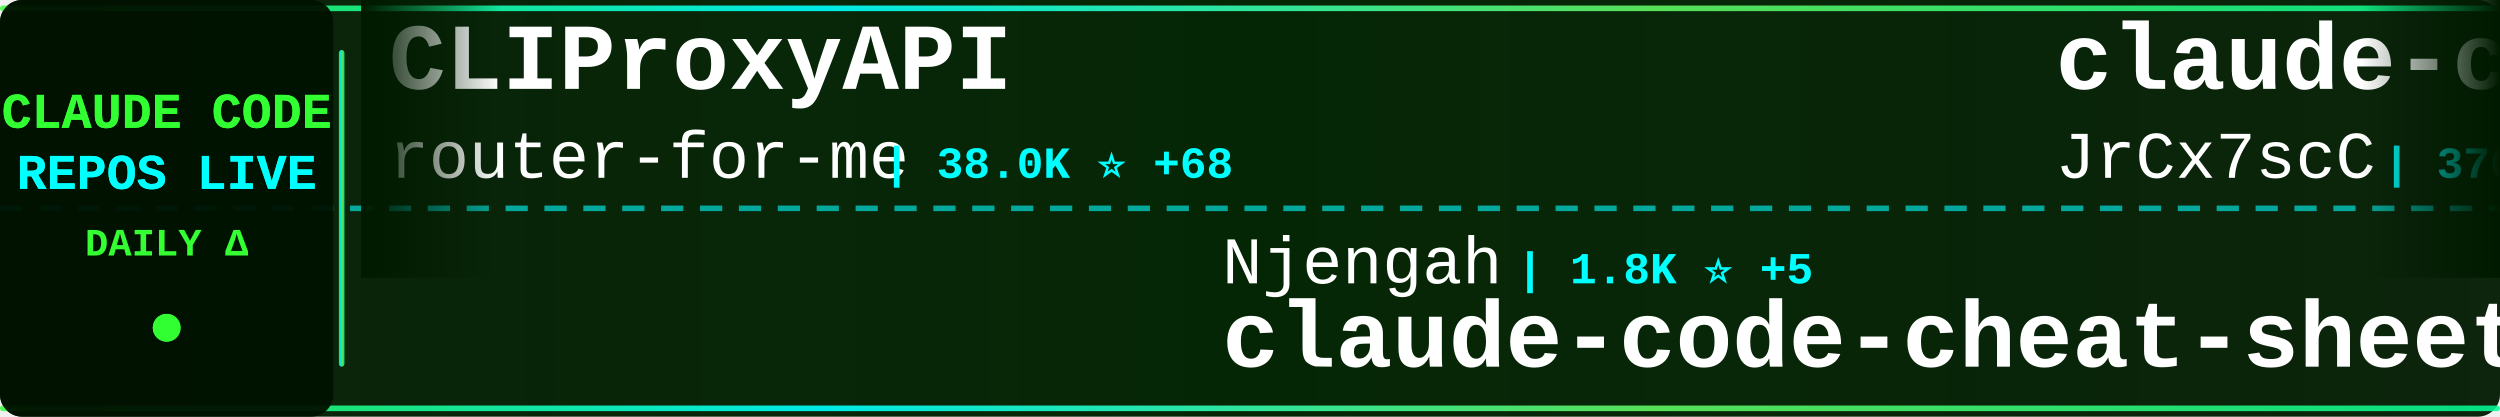
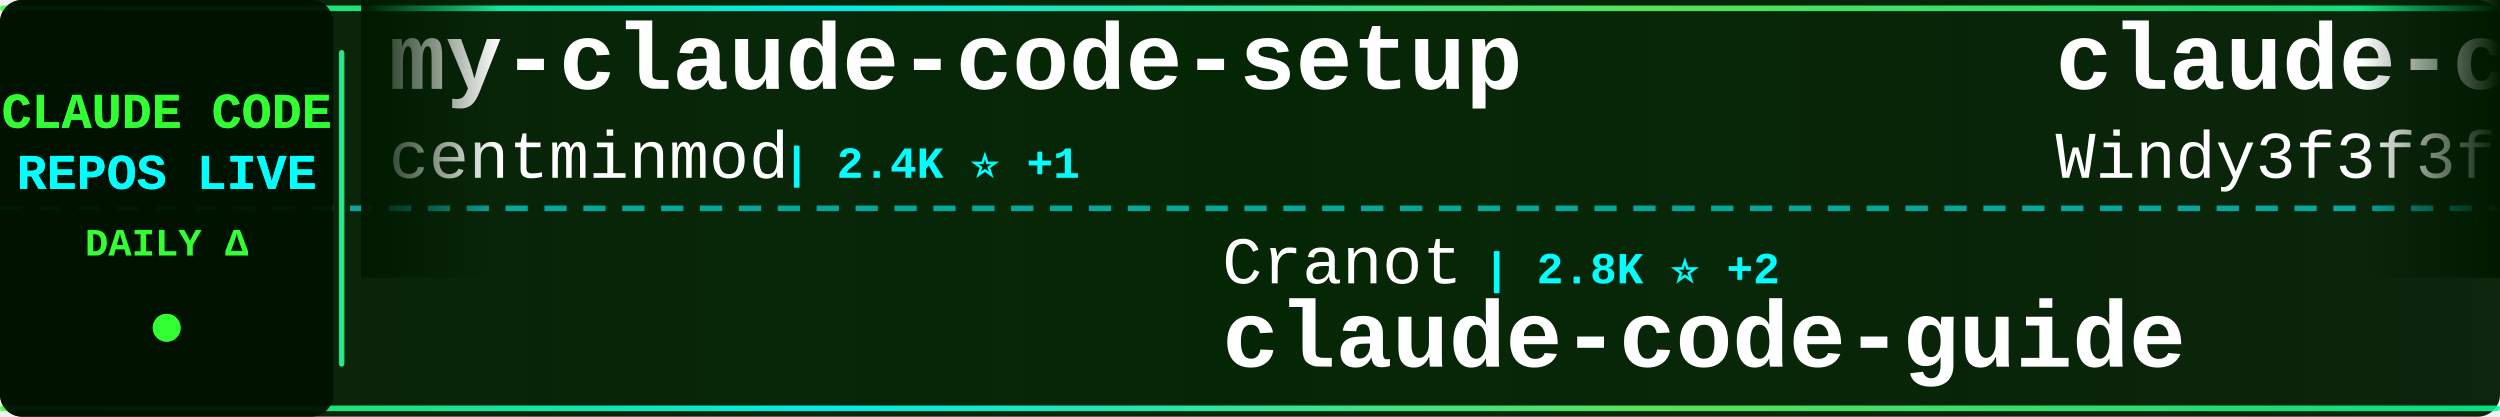
<svg xmlns="http://www.w3.org/2000/svg" width="900" height="150">
  <defs>
    <linearGradient id="tickerBg" x1="0%" y1="0%" x2="100%" y2="0%">
      <stop offset="0%" style="stop-color:#001a00;stop-opacity:0.95" />
      <stop offset="50%" style="stop-color:#002200;stop-opacity:0.98" />
      <stop offset="100%" style="stop-color:#001a00;stop-opacity:0.95" />
    </linearGradient>
    <linearGradient id="borderGrad" x1="0%" y1="0%" x2="100%" y2="0%">
      <stop offset="0%" style="stop-color:#33ff33;stop-opacity:0.85">
        <animate attributeName="stop-opacity" values="0.85;1;0.85" dur="2s" repeatCount="indefinite" />
      </stop>
      <stop offset="33%" style="stop-color:#00ffff;stop-opacity:0.9">
        <animate attributeName="stop-opacity" values="0.9;1;0.9" dur="2.2s" repeatCount="indefinite" />
      </stop>
      <stop offset="66%" style="stop-color:#66ff66;stop-opacity:0.85">
        <animate attributeName="stop-opacity" values="0.85;1;0.85" dur="1.8s" repeatCount="indefinite" />
      </stop>
      <stop offset="100%" style="stop-color:#00ff99;stop-opacity:0.85">
        <animate attributeName="stop-opacity" values="0.85;1;0.85" dur="2s" repeatCount="indefinite" />
      </stop>
    </linearGradient>
    <filter id="textGlow">
      <feGaussianBlur stdDeviation="0.1" result="coloredBlur" />
      <feMerge>
        <feMergeNode in="coloredBlur" />
        <feMergeNode in="SourceGraphic" />
      </feMerge>
    </filter>
    <filter id="metricGlow">
      <feGaussianBlur stdDeviation="0.2" result="coloredBlur" />
      <feMerge>
        <feMergeNode in="coloredBlur" />
        <feMergeNode in="SourceGraphic" />
      </feMerge>
    </filter>
    <linearGradient id="leftFade" x1="0%" y1="0%" x2="100%" y2="0%">
      <stop offset="0%" style="stop-color:#001a00;stop-opacity:1" />
      <stop offset="100%" style="stop-color:#001a00;stop-opacity:0" />
    </linearGradient>
    <linearGradient id="rightFade" x1="0%" y1="0%" x2="100%" y2="0%">
      <stop offset="0%" style="stop-color:#001a00;stop-opacity:0" />
      <stop offset="100%" style="stop-color:#001a00;stop-opacity:1" />
    </linearGradient>
  </defs>
  <rect width="900" height="150" fill="url(#tickerBg)" rx="8" />
  <rect x="0" y="2" width="900" height="2" fill="url(#borderGrad)" rx="1" />
  <rect x="0" y="146" width="900" height="2" fill="url(#borderGrad)" rx="1" />
  <line x1="0" y1="75" x2="900" y2="75" stroke="#00ffff" stroke-width="2" stroke-dasharray="8 6" opacity="0.6" />
  <rect x="0" y="0" width="120" height="150" fill="#001100" opacity="0.95" rx="8" />
  <text x="60" y="46" font-family="'Courier New', monospace" font-size="18" font-weight="bold" fill="#33ff33" text-anchor="middle" filter="url(#textGlow)">
    CLAUDE CODE
  </text>
  <text x="60" y="68" font-family="'Courier New', monospace" font-size="18" font-weight="bold" fill="#00ffff" text-anchor="middle" filter="url(#textGlow)">
    REPOS LIVE
  </text>
  <text x="60" y="92" font-family="'Courier New', monospace" font-size="14" font-weight="bold" fill="#33ff33" text-anchor="middle">
    DAILY Δ
  </text>
  <circle cx="60" cy="118" r="5" fill="#33ff33" filter="url(#metricGlow)">
    <animate attributeName="r" values="4;6;4" dur="1.5s" repeatCount="indefinite" />
    <animate attributeName="opacity" values="0.6;1;0.6" dur="1.5s" repeatCount="indefinite" />
  </circle>
  <rect x="122" y="18" width="2" height="114" fill="url(#borderGrad)" rx="1" />
  <clipPath id="tickerClip">
    <rect x="130" y="0" width="770" height="150" />
  </clipPath>
  <g clip-path="url(#tickerClip)">
    <g id="tickerItems">
      <animateTransform attributeName="transform" attributeType="XML" type="translate" from="0 0" to="-3000 0" dur="54s" repeatCount="indefinite" />
      <g transform="translate(0, 0)">
-         <text x="140" y="32" font-family="'Courier New', monospace" font-size="34" font-weight="bold" fill="#ffffff">CLIProxyAPI</text>
-         <text x="140" y="64" font-family="'Courier New', monospace" font-size="24" font-weight="normal" fill="#ffffff" opacity="1.0">router-for-me</text>
-         <text x="318" y="64" font-family="'Courier New', monospace" font-size="16" font-weight="bold" fill="#00ffff"> | 38.0K ⭐ +68</text>
+         <text x="140" y="32" font-family="'Courier New', monospace" font-size="34" font-weight="bold" fill="#ffffff">my-claude-code-setup</text>
+         <text x="140" y="64" font-family="'Courier New', monospace" font-size="24" font-weight="normal" fill="#ffffff" opacity="1.0">centminmod</text>
+         <text x="282" y="64" font-family="'Courier New', monospace" font-size="16" font-weight="bold" fill="#00ffff"> | 2.4K ⭐ +1</text>
      </g>
      <g transform="translate(300, 0)">
-         <text x="140" y="102" font-family="'Courier New', monospace" font-size="24" font-weight="normal" fill="#ffffff" opacity="1.0">Njengah</text>
-         <text x="246" y="102" font-family="'Courier New', monospace" font-size="16" font-weight="bold" fill="#00ffff"> | 1.8K ⭐ +5</text>
-         <text x="140" y="132" font-family="'Courier New', monospace" font-size="34" font-weight="bold" fill="#ffffff">claude-code-cheat-sheet</text>
+         <text x="140" y="102" font-family="'Courier New', monospace" font-size="24" font-weight="normal" fill="#ffffff" opacity="1.0">Cranot</text>
+         <text x="234" y="102" font-family="'Courier New', monospace" font-size="16" font-weight="bold" fill="#00ffff"> | 2.8K ⭐ +2</text>
+         <text x="140" y="132" font-family="'Courier New', monospace" font-size="34" font-weight="bold" fill="#ffffff">claude-code-guide</text>
      </g>
      <g transform="translate(600, 0)">
-         <text x="140" y="32" font-family="'Courier New', monospace" font-size="34" font-weight="bold" fill="#ffffff">claude-code-source</text>
-         <text x="140" y="64" font-family="'Courier New', monospace" font-size="24" font-weight="normal" fill="#ffffff" opacity="1.0">JrCx7scC</text>
-         <text x="258" y="64" font-family="'Courier New', monospace" font-size="16" font-weight="bold" fill="#00ffff"> | 370 ⭐</text>
+         <text x="140" y="32" font-family="'Courier New', monospace" font-size="34" font-weight="bold" fill="#ffffff">claude-code-from-scratch</text>
+         <text x="140" y="64" font-family="'Courier New', monospace" font-size="24" font-weight="normal" fill="#ffffff" opacity="1.0">Windy3f3f3f3f</text>
+         <text x="318" y="64" font-family="'Courier New', monospace" font-size="16" font-weight="bold" fill="#00ffff"> | 1.4K ⭐ +4</text>
      </g>
      <g transform="translate(900, 0)">
-         <text x="140" y="102" font-family="'Courier New', monospace" font-size="24" font-weight="normal" fill="#ffffff" opacity="1.0">ChrisWiles</text>
-         <text x="282" y="102" font-family="'Courier New', monospace" font-size="16" font-weight="bold" fill="#00ffff"> | 6.0K ⭐</text>
-         <text x="140" y="132" font-family="'Courier New', monospace" font-size="34" font-weight="bold" fill="#ffffff">claude-code-showcase</text>
+         <text x="140" y="102" font-family="'Courier New', monospace" font-size="24" font-weight="normal" fill="#ffffff" opacity="1.0">luongnv89</text>
+         <text x="270" y="102" font-family="'Courier New', monospace" font-size="16" font-weight="bold" fill="#00ffff"> | 37.7K ⭐ +83</text>
+         <text x="140" y="132" font-family="'Courier New', monospace" font-size="34" font-weight="bold" fill="#ffffff">claude-howto</text>
      </g>
      <g transform="translate(1200, 0)">
        <text x="140" y="32" font-family="'Courier New', monospace" font-size="34" font-weight="bold" fill="#ffffff">claude-code-local</text>
        <text x="140" y="64" font-family="'Courier New', monospace" font-size="24" font-weight="normal" fill="#ffffff" opacity="1.0">nicedreamzapp</text>
        <text x="318" y="64" font-family="'Courier New', monospace" font-size="16" font-weight="bold" fill="#00ffff"> | 2.8K ⭐ +2</text>
      </g>
      <g transform="translate(1500, 0)">
-         <text x="140" y="102" font-family="'Courier New', monospace" font-size="24" font-weight="normal" fill="#ffffff" opacity="1.0">ghuntley</text>
-         <text x="258" y="102" font-family="'Courier New', monospace" font-size="16" font-weight="bold" fill="#00ffff"> | 985 ⭐</text>
-         <text x="140" y="132" font-family="'Courier New', monospace" font-size="34" font-weight="bold" fill="#ffffff">claude-code-source-code-...</text>
+         <text x="140" y="102" font-family="'Courier New', monospace" font-size="24" font-weight="normal" fill="#ffffff" opacity="1.0">affaan-m</text>
+         <text x="258" y="102" font-family="'Courier New', monospace" font-size="16" font-weight="bold" fill="#00ffff"> | 218.7K ⭐ +632</text>
+         <text x="140" y="132" font-family="'Courier New', monospace" font-size="34" font-weight="bold" fill="#ffffff">ECC</text>
      </g>
      <g transform="translate(1800, 0)">
        <text x="140" y="32" font-family="'Courier New', monospace" font-size="34" font-weight="bold" fill="#ffffff">claude-code-router</text>
        <text x="140" y="64" font-family="'Courier New', monospace" font-size="24" font-weight="normal" fill="#ffffff" opacity="1.0">musistudio</text>
-         <text x="282" y="64" font-family="'Courier New', monospace" font-size="16" font-weight="bold" fill="#00ffff"> | 35.2K ⭐ +25</text>
+         <text x="282" y="64" font-family="'Courier New', monospace" font-size="16" font-weight="bold" fill="#00ffff"> | 35.2K ⭐ +29</text>
      </g>
      <g transform="translate(2100, 0)">
-         <text x="140" y="102" font-family="'Courier New', monospace" font-size="24" font-weight="normal" fill="#ffffff" opacity="1.0">shanraisshan</text>
-         <text x="306" y="102" font-family="'Courier New', monospace" font-size="16" font-weight="bold" fill="#00ffff"> | 58.4K ⭐ +53</text>
-         <text x="140" y="132" font-family="'Courier New', monospace" font-size="34" font-weight="bold" fill="#ffffff">claude-code-best-practic...</text>
+         <text x="140" y="102" font-family="'Courier New', monospace" font-size="24" font-weight="normal" fill="#ffffff" opacity="1.0">darcyegb</text>
+         <text x="258" y="102" font-family="'Courier New', monospace" font-size="16" font-weight="bold" fill="#00ffff"> | 731 ⭐</text>
+         <text x="140" y="132" font-family="'Courier New', monospace" font-size="34" font-weight="bold" fill="#ffffff">ClaudeCodeAgents</text>
      </g>
      <g transform="translate(2400, 0)">
-         <text x="140" y="32" font-family="'Courier New', monospace" font-size="34" font-weight="bold" fill="#ffffff">Claude-Code-Game-Studios</text>
-         <text x="140" y="64" font-family="'Courier New', monospace" font-size="24" font-weight="normal" fill="#ffffff" opacity="1.0">Donchitos</text>
-         <text x="270" y="64" font-family="'Courier New', monospace" font-size="16" font-weight="bold" fill="#00ffff"> | 22.0K ⭐ +32</text>
+         <text x="140" y="32" font-family="'Courier New', monospace" font-size="34" font-weight="bold" fill="#ffffff">claude-code-source-code</text>
+         <text x="140" y="64" font-family="'Courier New', monospace" font-size="24" font-weight="normal" fill="#ffffff" opacity="1.0">777genius</text>
+         <text x="270" y="64" font-family="'Courier New', monospace" font-size="16" font-weight="bold" fill="#00ffff"> | 915 ⭐</text>
      </g>
      <g transform="translate(2700, 0)">
-         <text x="140" y="102" font-family="'Courier New', monospace" font-size="24" font-weight="normal" fill="#ffffff" opacity="1.0">VineeTagarwaL-code</text>
-         <text x="378" y="102" font-family="'Courier New', monospace" font-size="16" font-weight="bold" fill="#00ffff"> | 276 ⭐</text>
-         <text x="140" y="132" font-family="'Courier New', monospace" font-size="34" font-weight="bold" fill="#ffffff">claude-code</text>
+         <text x="140" y="102" font-family="'Courier New', monospace" font-size="24" font-weight="normal" fill="#ffffff" opacity="1.0">Alishahryar1</text>
+         <text x="306" y="102" font-family="'Courier New', monospace" font-size="16" font-weight="bold" fill="#00ffff"> | 35.8K ⭐ +255</text>
+         <text x="140" y="132" font-family="'Courier New', monospace" font-size="34" font-weight="bold" fill="#ffffff">free-claude-code</text>
      </g>
      <g transform="translate(3000, 0)">
-         <text x="140" y="32" font-family="'Courier New', monospace" font-size="34" font-weight="bold" fill="#ffffff">CLIProxyAPI</text>
-         <text x="140" y="64" font-family="'Courier New', monospace" font-size="24" font-weight="normal" fill="#ffffff" opacity="1.0">router-for-me</text>
-         <text x="318" y="64" font-family="'Courier New', monospace" font-size="16" font-weight="bold" fill="#00ffff"> | 38.0K ⭐ +68</text>
+         <text x="140" y="32" font-family="'Courier New', monospace" font-size="34" font-weight="bold" fill="#ffffff">my-claude-code-setup</text>
+         <text x="140" y="64" font-family="'Courier New', monospace" font-size="24" font-weight="normal" fill="#ffffff" opacity="1.0">centminmod</text>
+         <text x="282" y="64" font-family="'Courier New', monospace" font-size="16" font-weight="bold" fill="#00ffff"> | 2.4K ⭐ +1</text>
      </g>
      <g transform="translate(3300, 0)">
-         <text x="140" y="102" font-family="'Courier New', monospace" font-size="24" font-weight="normal" fill="#ffffff" opacity="1.0">Njengah</text>
-         <text x="246" y="102" font-family="'Courier New', monospace" font-size="16" font-weight="bold" fill="#00ffff"> | 1.8K ⭐ +5</text>
-         <text x="140" y="132" font-family="'Courier New', monospace" font-size="34" font-weight="bold" fill="#ffffff">claude-code-cheat-sheet</text>
+         <text x="140" y="102" font-family="'Courier New', monospace" font-size="24" font-weight="normal" fill="#ffffff" opacity="1.0">Cranot</text>
+         <text x="234" y="102" font-family="'Courier New', monospace" font-size="16" font-weight="bold" fill="#00ffff"> | 2.8K ⭐ +2</text>
+         <text x="140" y="132" font-family="'Courier New', monospace" font-size="34" font-weight="bold" fill="#ffffff">claude-code-guide</text>
      </g>
      <g transform="translate(3600, 0)">
-         <text x="140" y="32" font-family="'Courier New', monospace" font-size="34" font-weight="bold" fill="#ffffff">claude-code-source</text>
-         <text x="140" y="64" font-family="'Courier New', monospace" font-size="24" font-weight="normal" fill="#ffffff" opacity="1.0">JrCx7scC</text>
-         <text x="258" y="64" font-family="'Courier New', monospace" font-size="16" font-weight="bold" fill="#00ffff"> | 370 ⭐</text>
+         <text x="140" y="32" font-family="'Courier New', monospace" font-size="34" font-weight="bold" fill="#ffffff">claude-code-from-scratch</text>
+         <text x="140" y="64" font-family="'Courier New', monospace" font-size="24" font-weight="normal" fill="#ffffff" opacity="1.0">Windy3f3f3f3f</text>
+         <text x="318" y="64" font-family="'Courier New', monospace" font-size="16" font-weight="bold" fill="#00ffff"> | 1.4K ⭐ +4</text>
      </g>
      <g transform="translate(3900, 0)">
-         <text x="140" y="102" font-family="'Courier New', monospace" font-size="24" font-weight="normal" fill="#ffffff" opacity="1.0">ChrisWiles</text>
-         <text x="282" y="102" font-family="'Courier New', monospace" font-size="16" font-weight="bold" fill="#00ffff"> | 6.0K ⭐</text>
-         <text x="140" y="132" font-family="'Courier New', monospace" font-size="34" font-weight="bold" fill="#ffffff">claude-code-showcase</text>
+         <text x="140" y="102" font-family="'Courier New', monospace" font-size="24" font-weight="normal" fill="#ffffff" opacity="1.0">luongnv89</text>
+         <text x="270" y="102" font-family="'Courier New', monospace" font-size="16" font-weight="bold" fill="#00ffff"> | 37.7K ⭐ +83</text>
+         <text x="140" y="132" font-family="'Courier New', monospace" font-size="34" font-weight="bold" fill="#ffffff">claude-howto</text>
      </g>
    </g>
  </g>
  <rect x="130" y="0" width="50" height="100" fill="url(#leftFade)" />
  <rect x="850" y="0" width="50" height="100" fill="url(#rightFade)" />
</svg>
